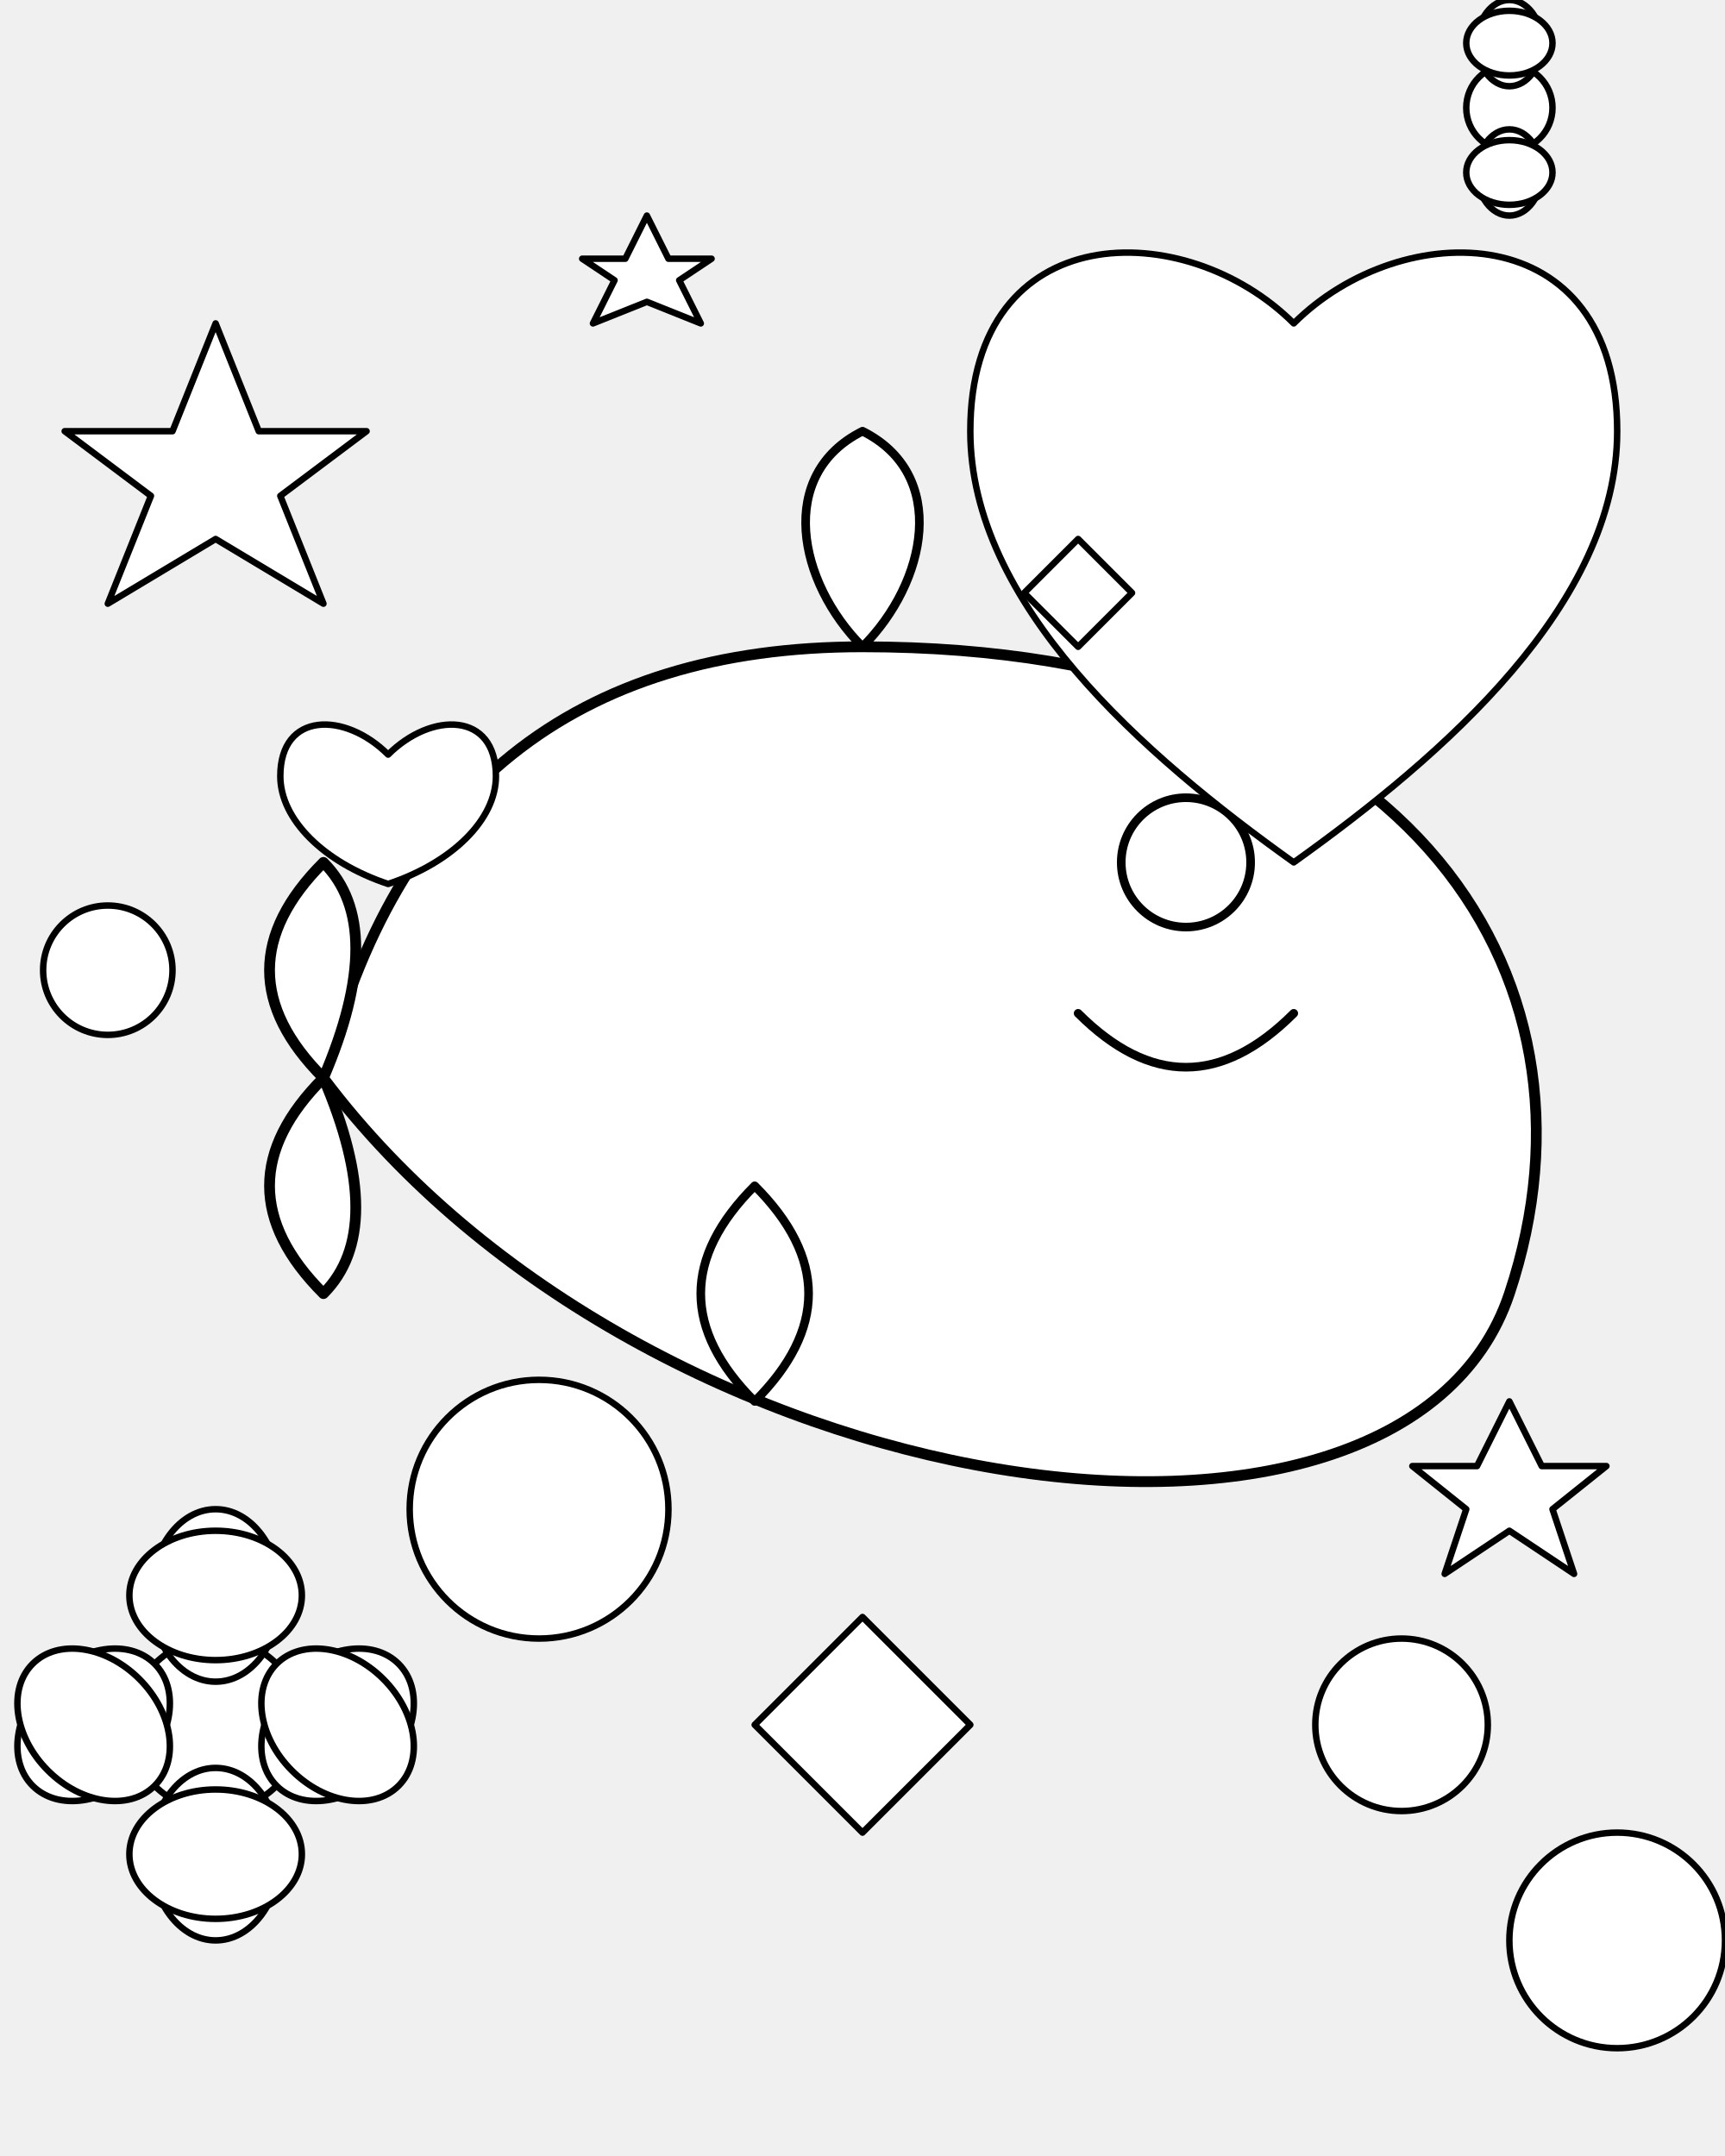
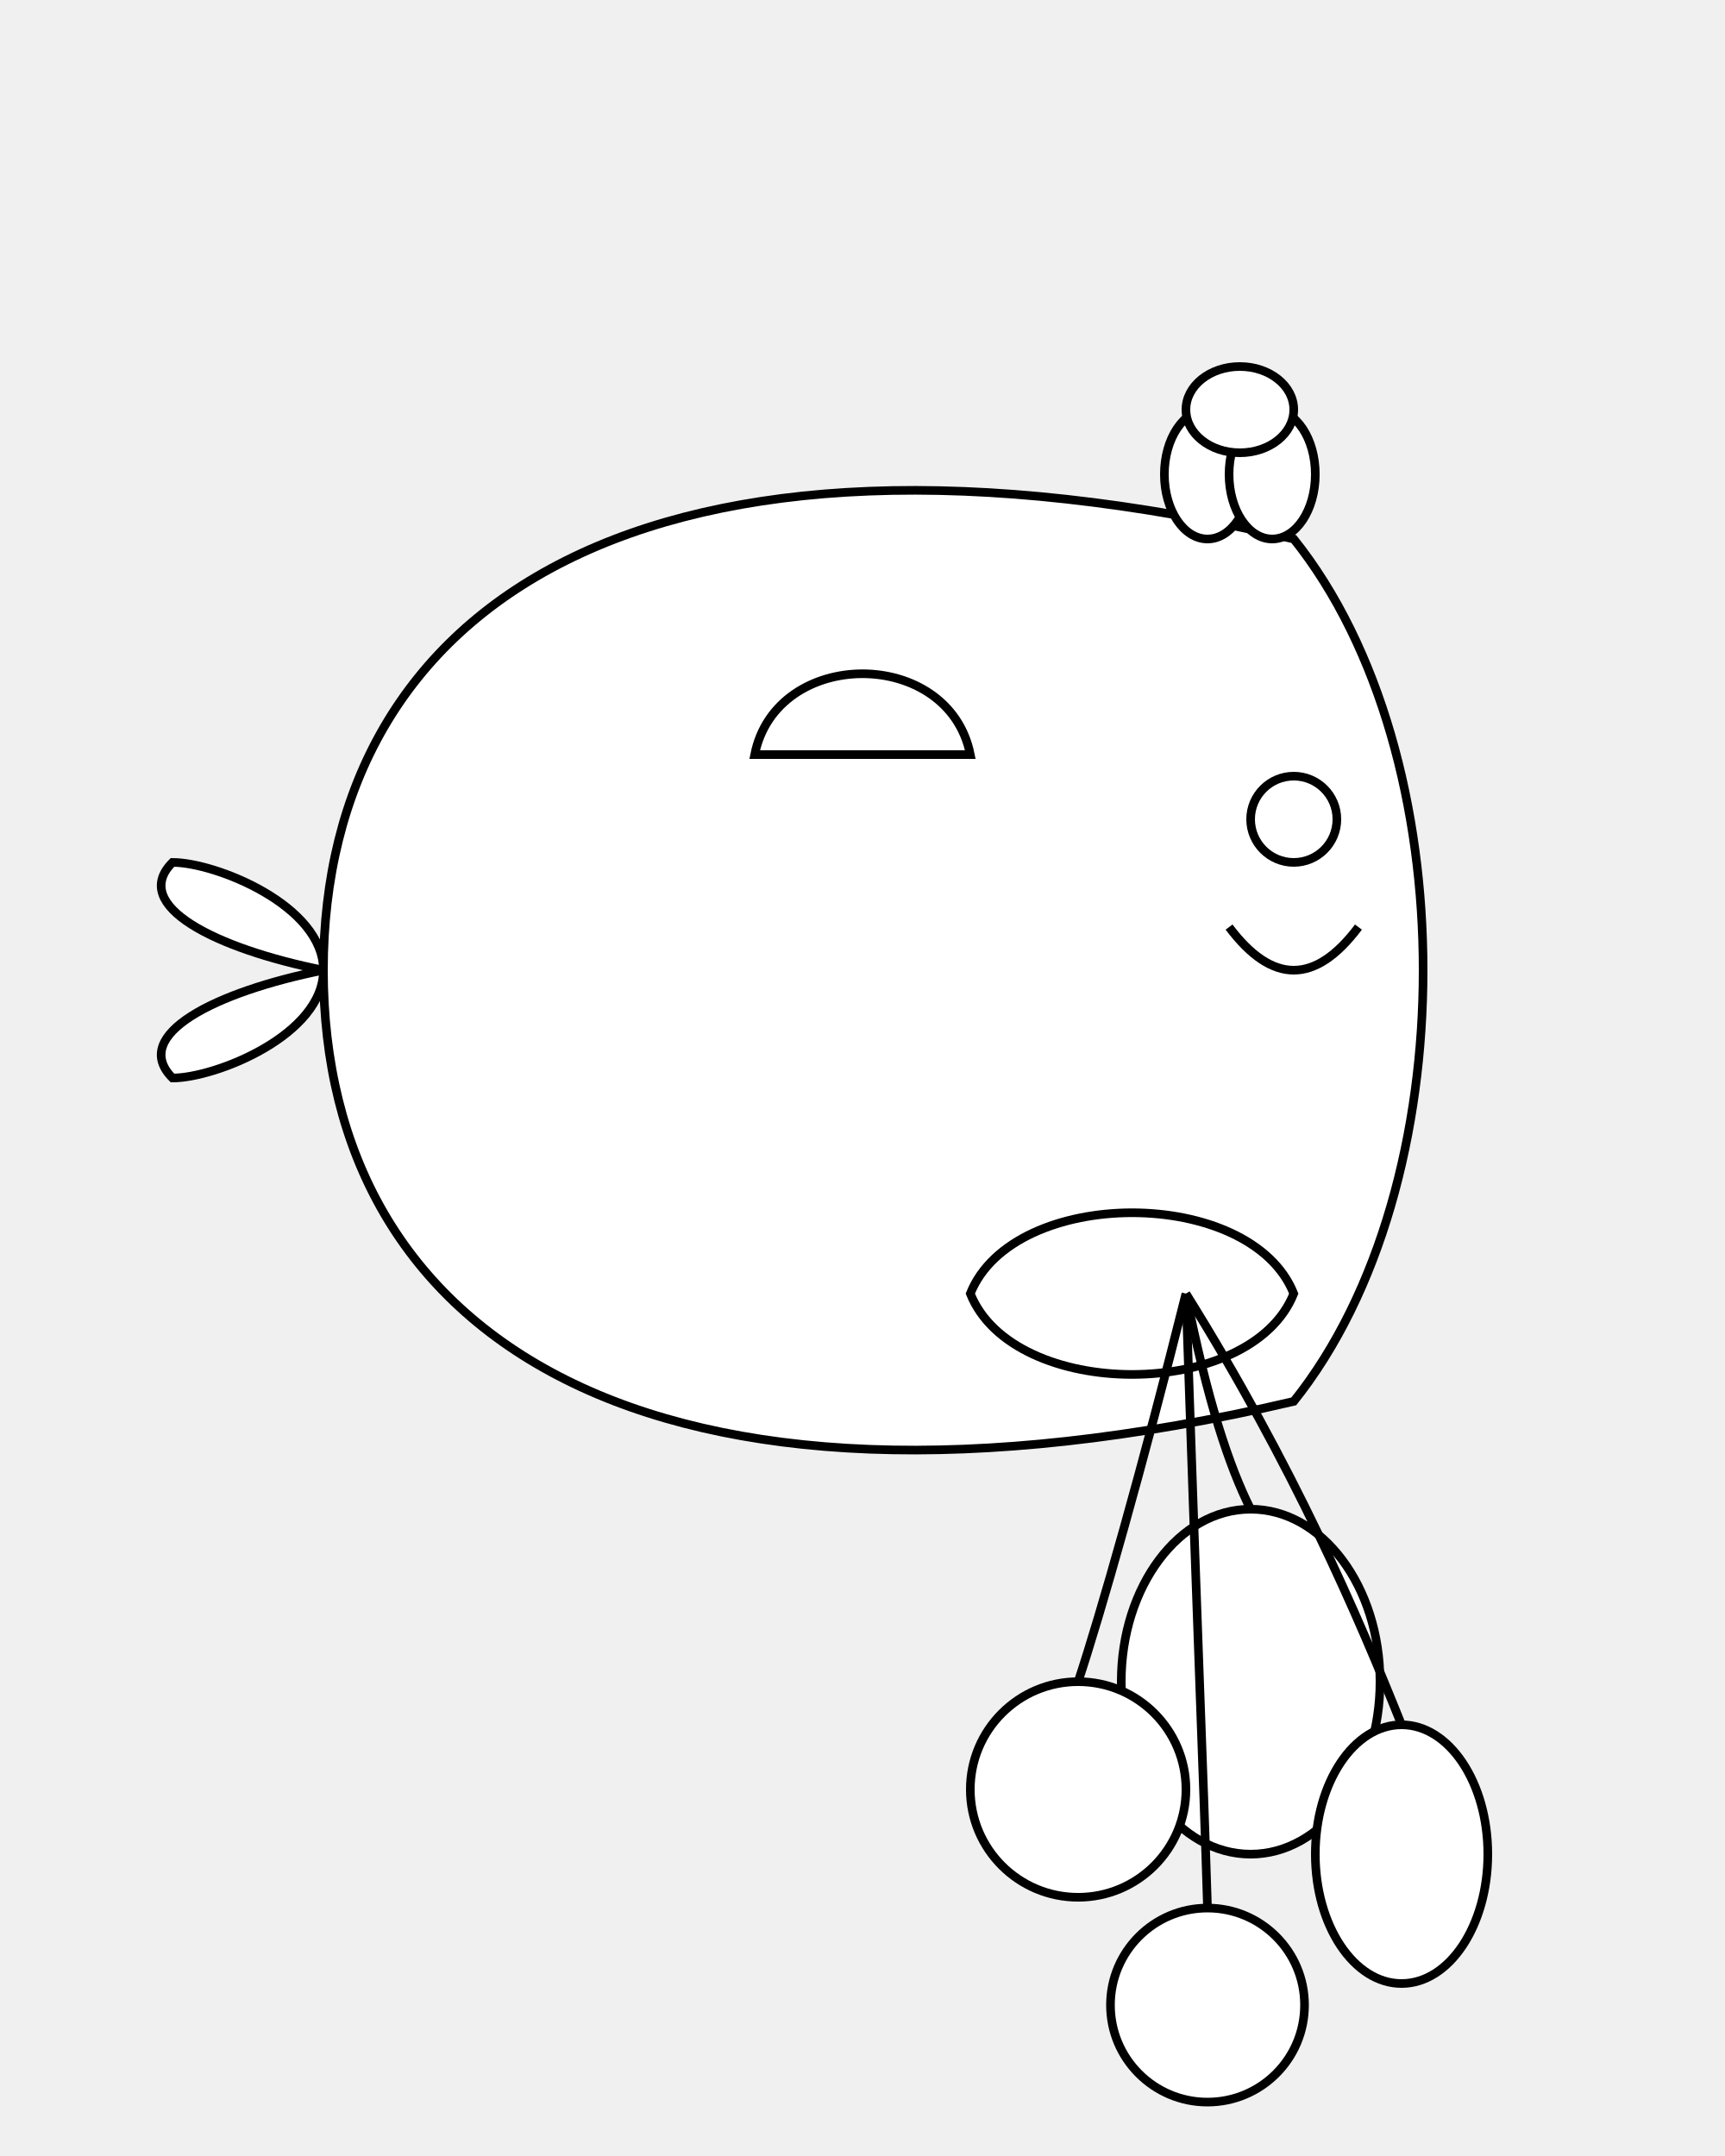
<svg xmlns="http://www.w3.org/2000/svg" viewBox="0 0 800 1000">
-   <g id="flying-whale" stroke="black" stroke-width="4" fill="white" stroke-linecap="round" stroke-linejoin="round">
-     <path d="M150 500 Q200 300 400 300 C650 300 750 450 700 600 C650 750 300 700 150 500 Z" stroke-width="5" />
-     <path d="M150 500 Q100 550 150 600 Q180 570 150 500 Z" stroke-width="5" />
-     <path d="M150 500 Q100 450 150 400 Q180 430 150 500 Z" stroke-width="5" />
-     <path d="M350 550 Q300 600 350 650 Q400 600 350 550 Z" />
-     <circle cx="550" cy="400" r="30" />
-     <path d="M500 470 Q550 520 600 470" fill="none" />
-     <path d="M400 300 C430 270 440 220 400 200 C360 220 370 270 400 300 Z" />
+   <g id="whale" stroke="black" stroke-width="4" fill="white">
+     <path d="M 150 450 C 150 280, 300 180, 600 250 C 680 350, 680 550, 600 650 C 300 720, 150 620, 150 450 Z" />
+     <path d="M 150 450 C 150 420, 100 400, 80 400 C 60 420, 100 440, 150 450 Z" />
+     <path d="M 150 450 C 150 480, 100 500, 80 500 C 60 480, 100 460, 150 450 Z" />
+     <path d="M 350 350 C 360 300, 440 300, 450 350 L 350 350 Z" />
+     <path d="M 450 600 C 470 550, 580 550, 600 600 C 580 650, 470 650, 450 600 Z" />
+     <circle cx="600" cy="380" r="20" />
+     <path d="M 570 430 Q 600 470, 630 430" fill="none" />
+     <ellipse cx="560" cy="220" rx="20" ry="30" />
+     <ellipse cx="590" cy="220" rx="20" ry="30" />
+     <ellipse cx="575" cy="190" rx="25" ry="20" />
  </g>
-   <g id="balloons" stroke="black" stroke-width="3" fill="white" stroke-linecap="round" stroke-linejoin="round">
-     <path d="M100 150 L120 200 L170 200 L130 230 L150 280 L100 250 L50 280 L70 230 L30 200 L80 200 Z" />
-     <path d="M600 150 C650 100 750 100 750 200 C750 280 670 350 600 400 C530 350 450 280 450 200 C450 100 550 100 600 150 Z" />
-     <g transform="translate(100 800)">
-       <circle cx="0" cy="0" r="40" />
-       <ellipse cx="0" cy="-60" rx="30" ry="40" />
-       <ellipse cx="0" cy="60" rx="30" ry="40" />
-       <ellipse cx="60" cy="0" rx="30" ry="40" transform="rotate(90)" />
-       <ellipse cx="-60" cy="0" rx="30" ry="40" transform="rotate(90)" />
-       <ellipse cx="40" cy="-40" rx="30" ry="40" transform="rotate(45)" />
-       <ellipse cx="-40" cy="40" rx="30" ry="40" transform="rotate(45)" />
-       <ellipse cx="40" cy="40" rx="30" ry="40" transform="rotate(-45)" />
-       <ellipse cx="-40" cy="-40" rx="30" ry="40" transform="rotate(-45)" />
-     </g>
-     <circle cx="250" cy="700" r="60" />
-     <path d="M700 650 L715 680 L745 680 L720 700 L730 730 L700 710 L670 730 L680 700 L655 680 L685 680 Z" />
-     <path d="M180 350 C200 330 230 330 230 360 C230 380 210 400 180 410 C150 400 130 380 130 360 C130 330 160 330 180 350 Z" />
-     <circle cx="650" cy="800" r="40" />
-     <g transform="translate(700 50)">
-       <circle cx="0" cy="0" r="20" />
-       <ellipse cx="0" cy="-30" rx="15" ry="20" />
-       <ellipse cx="0" cy="30" rx="15" ry="20" />
-       <ellipse cx="30" cy="0" rx="15" ry="20" transform="rotate(90)" />
-       <ellipse cx="-30" cy="0" rx="15" ry="20" transform="rotate(90)" />
-     </g>
-     <circle cx="50" cy="450" r="30" />
-     <circle cx="750" cy="900" r="50" />
-     <path d="M300 100 L310 120 L330 120 L315 130 L325 150 L300 140 L275 150 L285 130 L270 120 L290 120 Z" />
-     <path d="M400 750 L450 800 L400 850 L350 800 Z" />
-     <path d="M500 250 L525 275 L500 300 L475 275 Z" />
+   <g id="balloons" stroke="black" stroke-width="4" fill="white">
+     <ellipse cx="580" cy="780" rx="60" ry="80" />
+     <circle cx="500" cy="830" r="50" />
+     <ellipse cx="650" cy="860" rx="40" ry="60" />
+     <circle cx="560" cy="930" r="45" />
+     <path d="M 550 600 C 560 650, 570 680, 580 700" fill="none" />
+     <path d="M 550 600 C 530 680, 510 750, 500 780" fill="none" />
+     <path d="M 550 600 C 600 680, 630 750, 650 800" fill="none" />
+     <path d="M 550 600 C 555 750, 558 820, 560 885" fill="none" />
  </g>
</svg>
